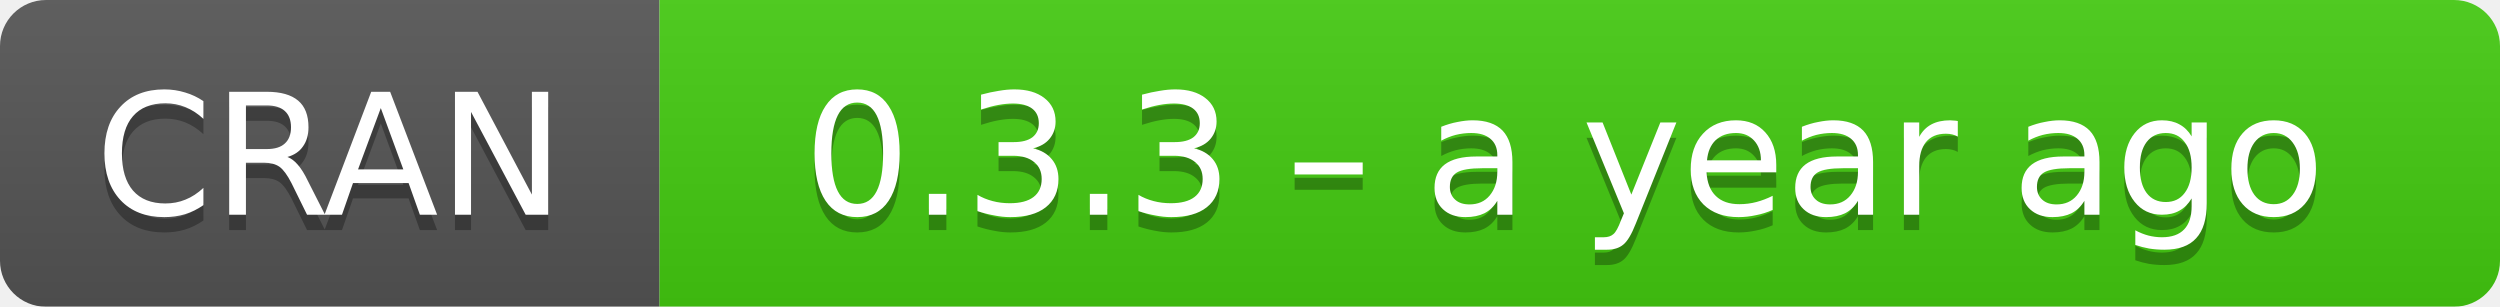
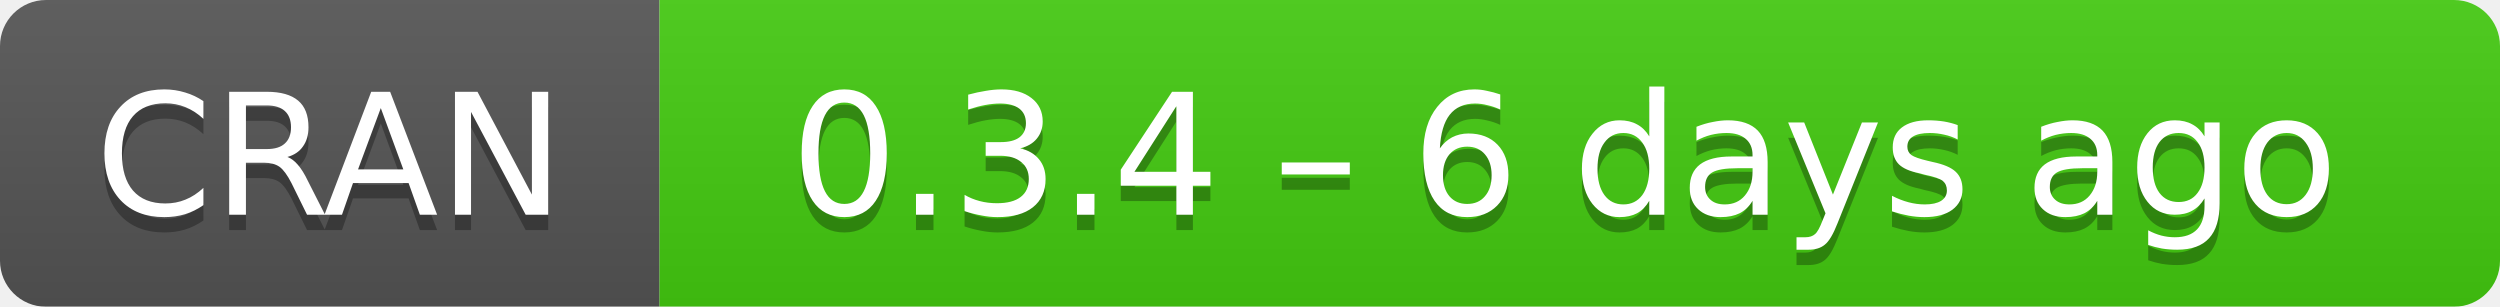
- <svg xmlns="http://www.w3.org/2000/svg" width="163" height="20" aria-label="CRAN 0.3.3 – a year ago">
+ <svg xmlns="http://www.w3.org/2000/svg" width="163" height="20" aria-label="CRAN 0.3.4 – 6 days ago">
  <linearGradient id="b" x2="0" y2="100%">
    <stop offset="0" stop-color="#bbb" stop-opacity=".1" />
    <stop offset="1" stop-opacity=".1" />
  </linearGradient>
  <mask id="a">
    <rect width="163" height="20" rx="3" fill="#fff" />
  </mask>
  <g mask="url(#a)">
    <path fill="#555" d="M0 0h43v20H0z" />
    <path fill="#4c1" d="M43 0h141v20H43z" />
    <path fill="url(#b)" d="M0 0h163v20H0z" />
  </g>
  <g fill="#fff" text-anchor="middle" font-family="DejaVu Sans,Verdana,Geneva,sans-serif" font-size="11">
    <text x="21.5" y="15" fill="#010101" fill-opacity=".3">
      CRAN
    </text>
    <text x="21.5" y="14">
      CRAN
    </text>
    <text x="102" y="15" fill="#010101" fill-opacity=".3">
-       0.3.3 – a year ago
+       0.3.4 – 6 days ago
    </text>
    <text x="102" y="14">
-       0.3.3 – a year ago
+       0.3.4 – 6 days ago
    </text>
  </g>
</svg>
